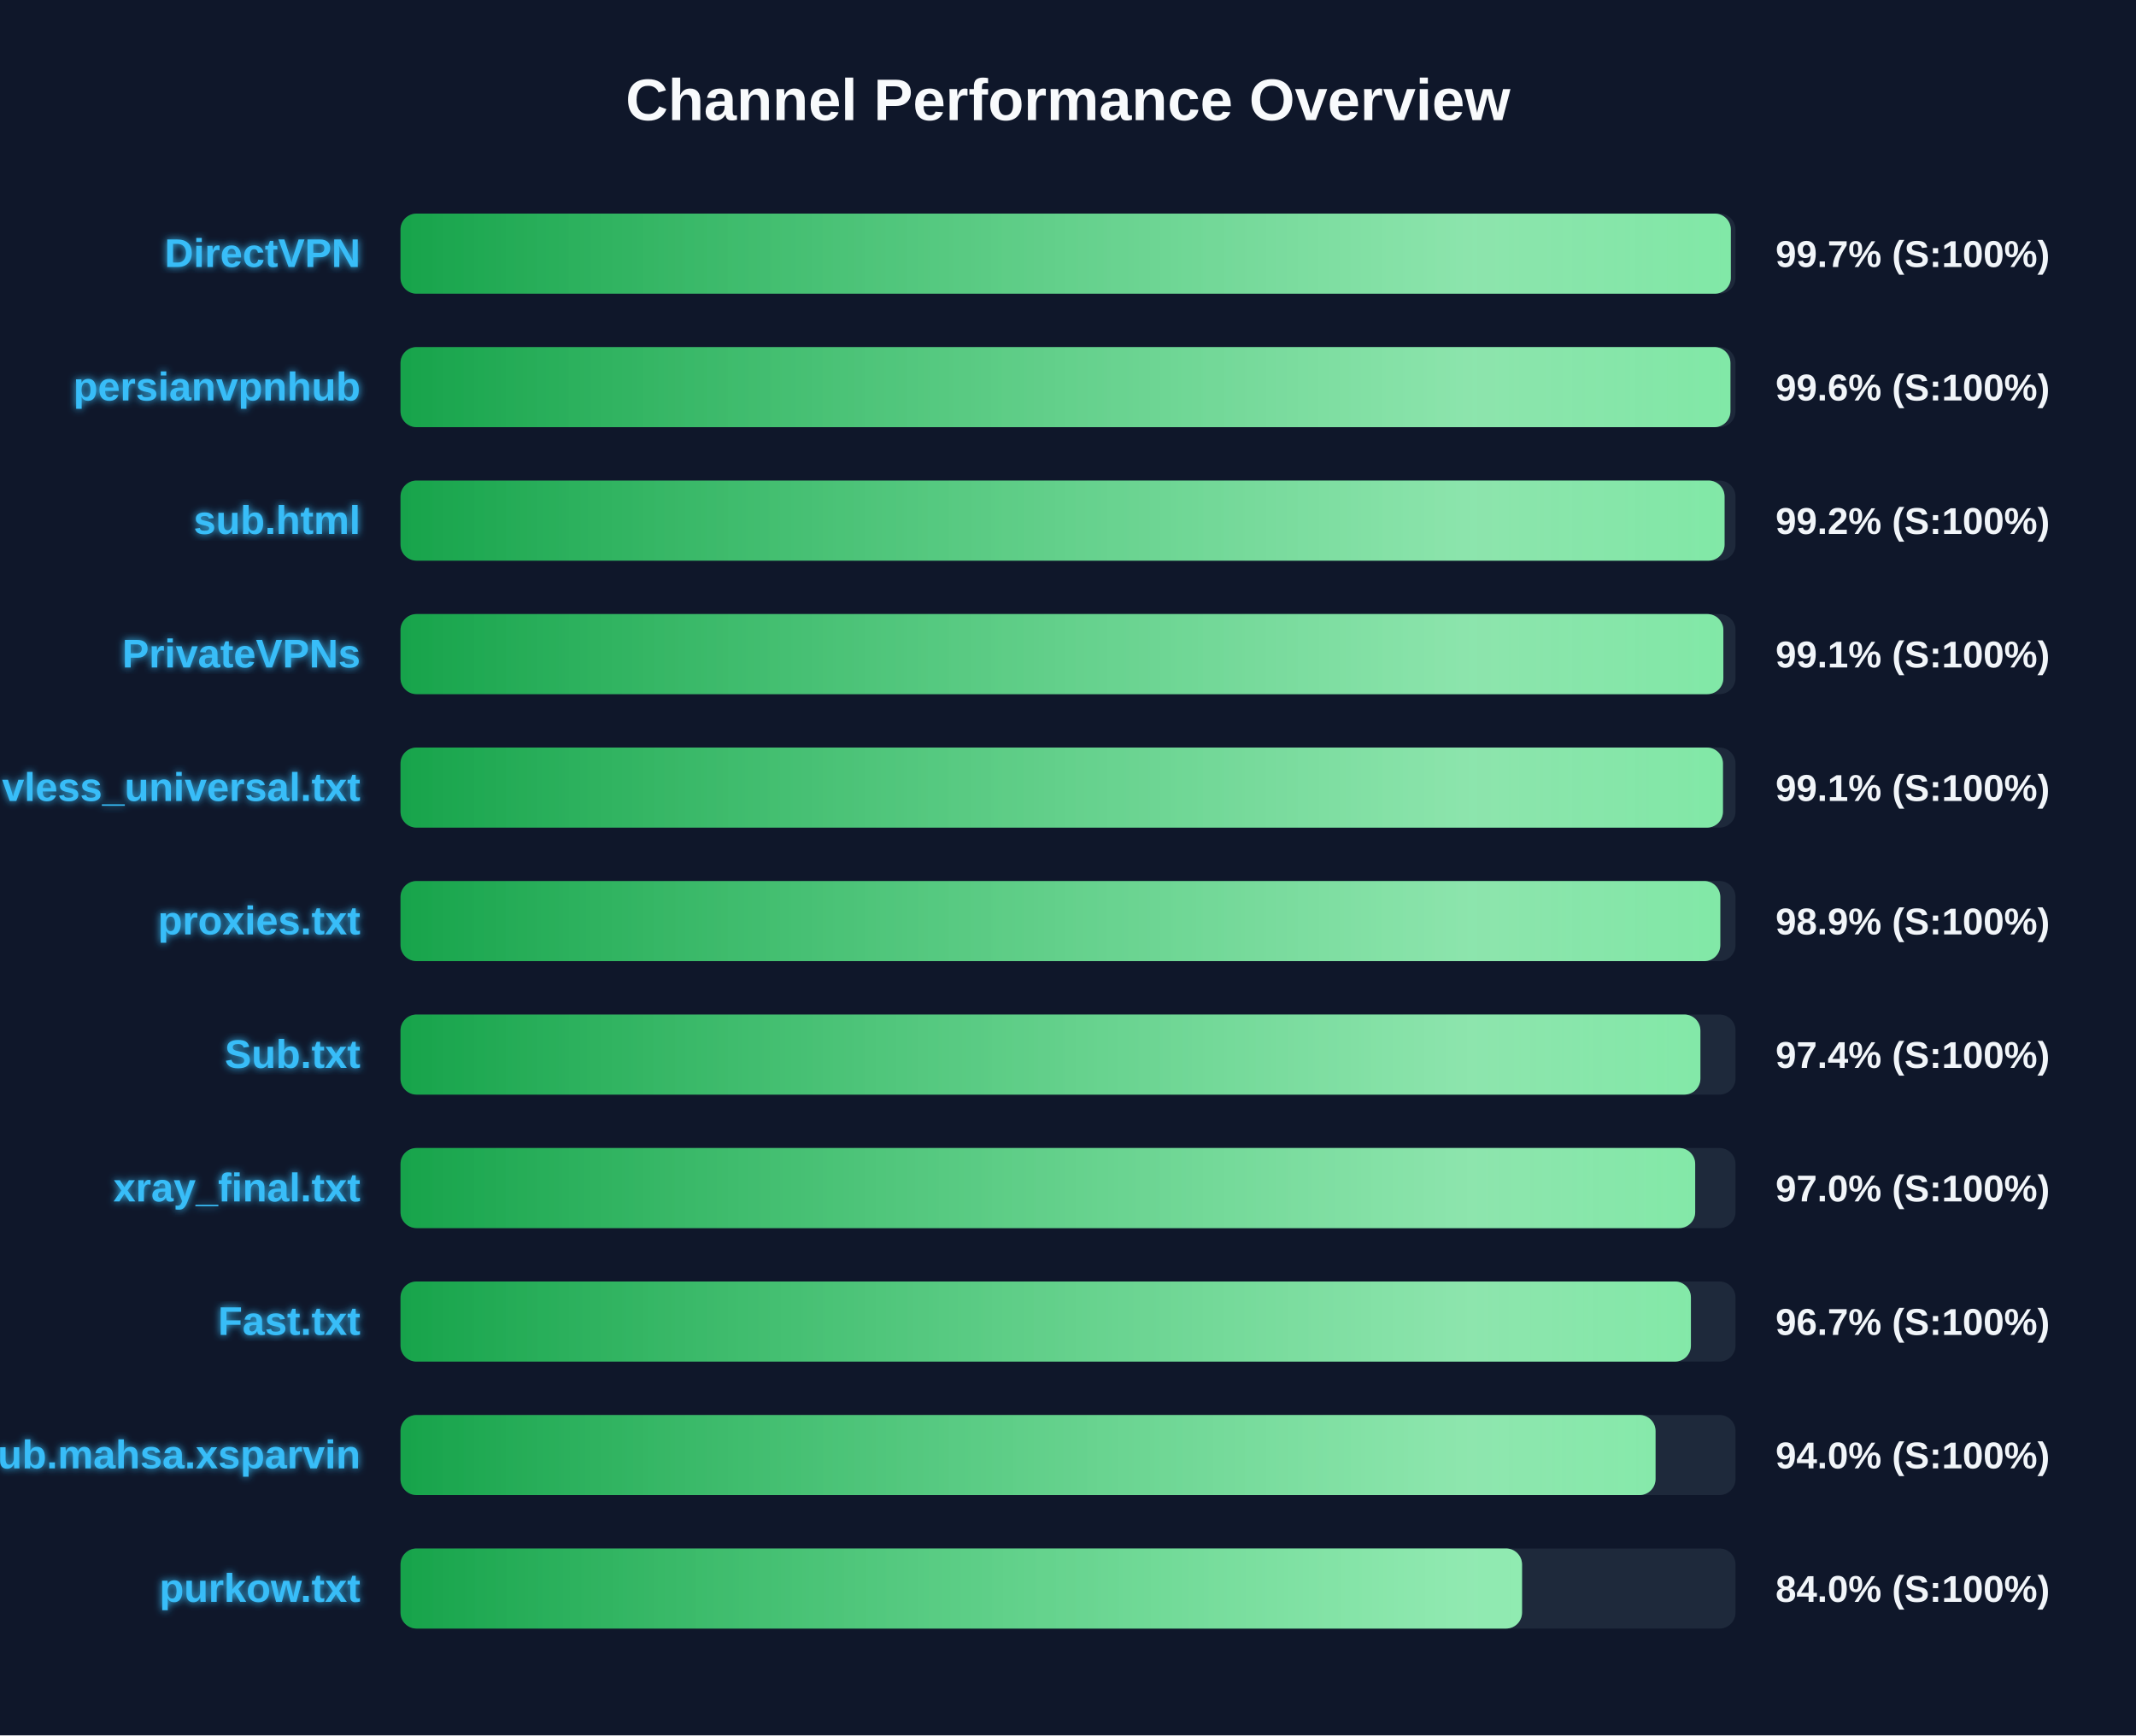
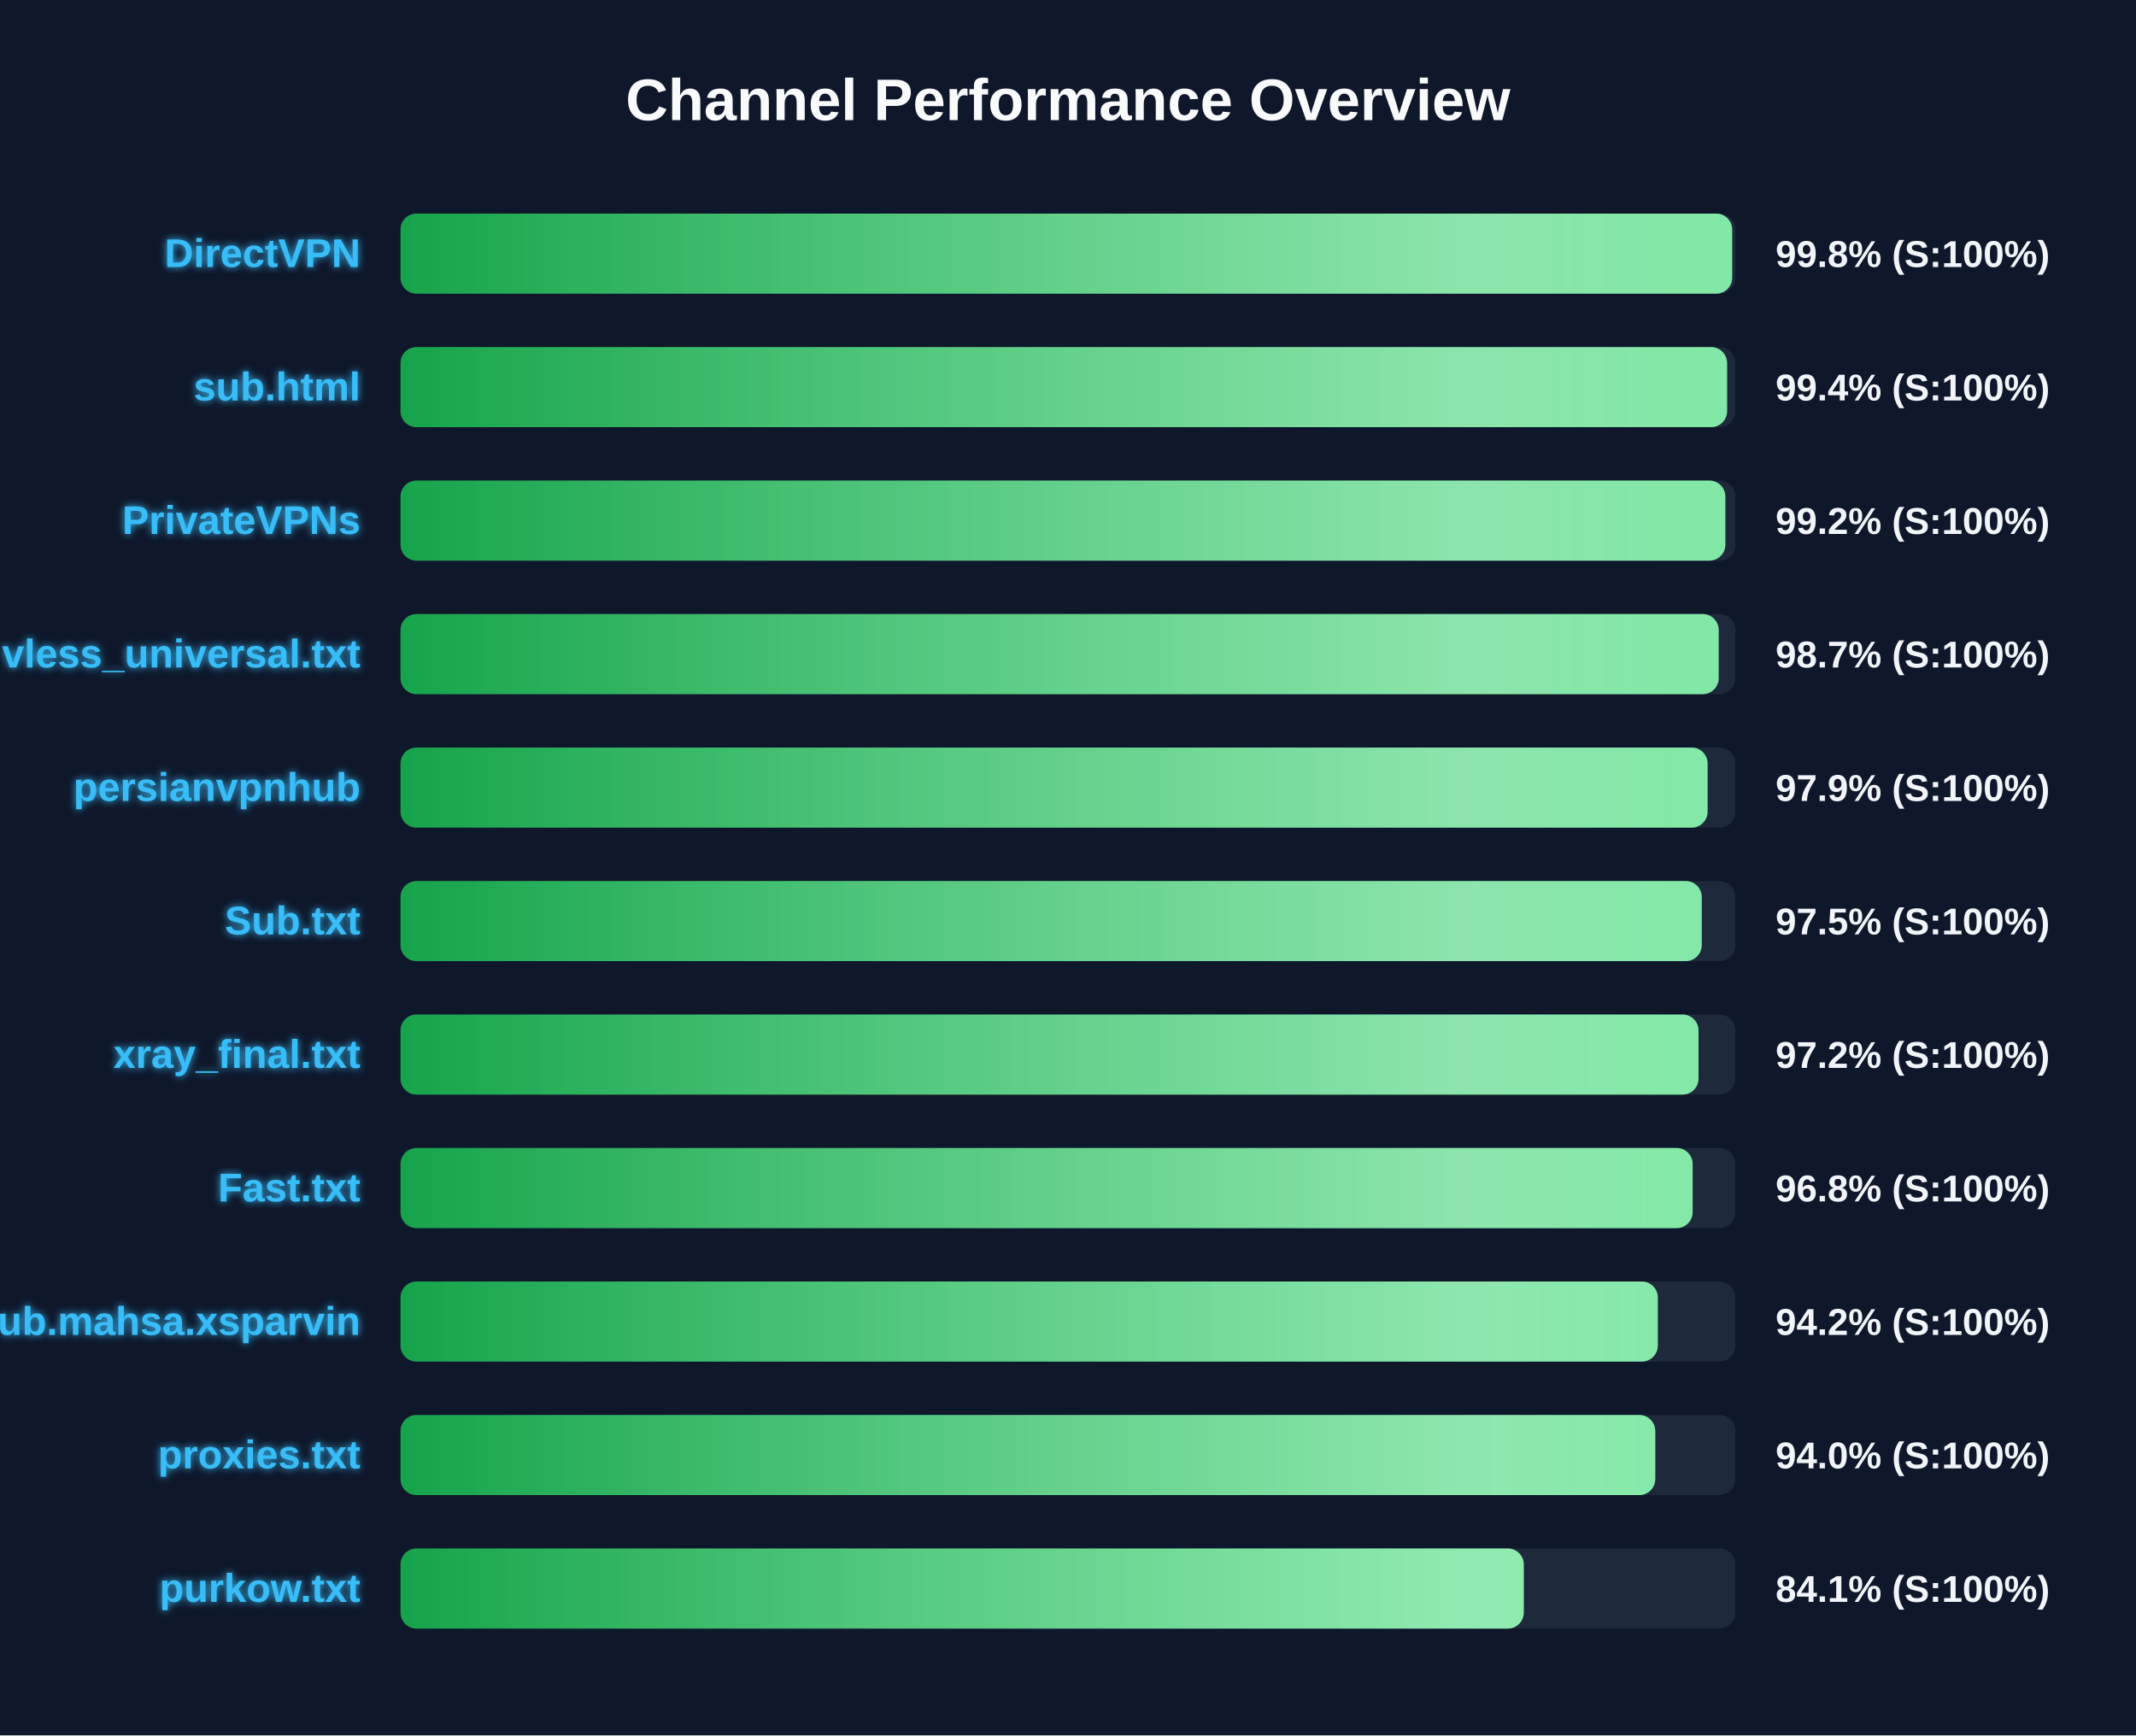
<svg xmlns="http://www.w3.org/2000/svg" width="800" height="650" version="1.1">
  <defs>
    <linearGradient id="grad-green" x1="0%" y1="0%" x2="100%" y2="0%">
      <stop offset="0%" stop-color="#16a34a" />
      <stop offset="100%" stop-color="#4ade80" />
    </linearGradient>
    <linearGradient id="grad-yellow" x1="0%" y1="0%" x2="100%" y2="0%">
      <stop offset="0%" stop-color="#ca8a04" />
      <stop offset="100%" stop-color="#fde047" />
    </linearGradient>
    <linearGradient id="grad-red" x1="0%" y1="0%" x2="100%" y2="0%">
      <stop offset="0%" stop-color="#dc2626" />
      <stop offset="100%" stop-color="#f87171" />
    </linearGradient>
    <linearGradient id="shimmer" x1="0%" y1="0%" x2="100%" y2="0%">
      <stop offset="0%" stop-color="rgba(255,255,255,0)" />
      <stop offset="50%" stop-color="rgba(255,255,255,0.4)" />
      <stop offset="100%" stop-color="rgba(255,255,255,0)" />
    </linearGradient>
    <filter id="glow" x="-20%" y="-20%" width="140%" height="140%">
      <feGaussianBlur stdDeviation="1.5" result="blur" />
      <feComposite in="SourceGraphic" in2="blur" operator="over" />
    </filter>
  </defs>
  <style>
        .bg-rect { fill: #0f172a; }
        .title { font: bold 22px 'Segoe UI', Arial, sans-serif; fill: #f8fafc; }
        .row { font: bold 15px 'Segoe UI', Arial, sans-serif; fill: #38bdf8; filter: url(#glow); }
        .score { font: bold 14px 'Segoe UI', Arial, sans-serif; fill: #f1f5f9; }
        @keyframes shimmer-anim {
            0% { transform: translateX(-100%); }
            100% { transform: translateX(200%); }
        }
        .shimmer-rect {
            animation: shimmer-anim 2.5s infinite linear;
        }
    </style>
  <rect width="100%" height="100%" class="bg-rect" />
  <text x="400" y="45" text-anchor="middle" class="title">Channel Performance Overview</text>
  <rect x="150" y="80" width="500" height="30" fill="#1e293b" rx="6" />
  <clipPath id="clip-0">
-     <rect x="150" y="80" width="498.25" height="30" rx="6" />
+     <rect x="150" y="80" width="498.75" height="30" rx="6" />
  </clipPath>
-   <rect x="150" y="80" width="498.25" height="30" fill="url(#grad-green)" rx="6" />
+   <rect x="150" y="80" width="498.75" height="30" fill="url(#grad-green)" rx="6" />
  <g clip-path="url(#clip-0)">
    <rect x="150" y="80" width="100%" height="30" fill="url(#shimmer)" class="shimmer-rect" />
  </g>
  <text x="135" y="100" text-anchor="end" class="row">DirectVPN</text>
-   <text x="665" y="100" text-anchor="start" class="score">99.7% (S:100%)</text>
+   <text x="665" y="100" text-anchor="start" class="score">99.8% (S:100%)</text>
  <rect x="150" y="130" width="500" height="30" fill="#1e293b" rx="6" />
  <clipPath id="clip-1">
-     <rect x="150" y="130" width="498.1" height="30" rx="6" />
+     <rect x="150" y="130" width="496.85" height="30" rx="6" />
  </clipPath>
-   <rect x="150" y="130" width="498.1" height="30" fill="url(#grad-green)" rx="6" />
+   <rect x="150" y="130" width="496.85" height="30" fill="url(#grad-green)" rx="6" />
  <g clip-path="url(#clip-1)">
    <rect x="150" y="130" width="100%" height="30" fill="url(#shimmer)" class="shimmer-rect" />
  </g>
-   <text x="135" y="150" text-anchor="end" class="row">persianvpnhub</text>
-   <text x="665" y="150" text-anchor="start" class="score">99.6% (S:100%)</text>
+   <text x="135" y="150" text-anchor="end" class="row">sub.html</text>
+   <text x="665" y="150" text-anchor="start" class="score">99.4% (S:100%)</text>
  <rect x="150" y="180" width="500" height="30" fill="#1e293b" rx="6" />
  <clipPath id="clip-2">
-     <rect x="150" y="180" width="495.9" height="30" rx="6" />
+     <rect x="150" y="180" width="496.2" height="30" rx="6" />
  </clipPath>
-   <rect x="150" y="180" width="495.9" height="30" fill="url(#grad-green)" rx="6" />
+   <rect x="150" y="180" width="496.2" height="30" fill="url(#grad-green)" rx="6" />
  <g clip-path="url(#clip-2)">
    <rect x="150" y="180" width="100%" height="30" fill="url(#shimmer)" class="shimmer-rect" />
  </g>
-   <text x="135" y="200" text-anchor="end" class="row">sub.html</text>
+   <text x="135" y="200" text-anchor="end" class="row">PrivateVPNs</text>
  <text x="665" y="200" text-anchor="start" class="score">99.2% (S:100%)</text>
  <rect x="150" y="230" width="500" height="30" fill="#1e293b" rx="6" />
  <clipPath id="clip-3">
-     <rect x="150" y="230" width="495.45" height="30" rx="6" />
+     <rect x="150" y="230" width="493.7" height="30" rx="6" />
  </clipPath>
-   <rect x="150" y="230" width="495.45" height="30" fill="url(#grad-green)" rx="6" />
+   <rect x="150" y="230" width="493.7" height="30" fill="url(#grad-green)" rx="6" />
  <g clip-path="url(#clip-3)">
    <rect x="150" y="230" width="100%" height="30" fill="url(#shimmer)" class="shimmer-rect" />
  </g>
-   <text x="135" y="250" text-anchor="end" class="row">PrivateVPNs</text>
-   <text x="665" y="250" text-anchor="start" class="score">99.1% (S:100%)</text>
+   <text x="135" y="250" text-anchor="end" class="row">vless_universal.txt</text>
+   <text x="665" y="250" text-anchor="start" class="score">98.7% (S:100%)</text>
  <rect x="150" y="280" width="500" height="30" fill="#1e293b" rx="6" />
  <clipPath id="clip-4">
-     <rect x="150" y="280" width="495.3" height="30" rx="6" />
+     <rect x="150" y="280" width="489.55" height="30" rx="6" />
  </clipPath>
-   <rect x="150" y="280" width="495.3" height="30" fill="url(#grad-green)" rx="6" />
+   <rect x="150" y="280" width="489.55" height="30" fill="url(#grad-green)" rx="6" />
  <g clip-path="url(#clip-4)">
    <rect x="150" y="280" width="100%" height="30" fill="url(#shimmer)" class="shimmer-rect" />
  </g>
-   <text x="135" y="300" text-anchor="end" class="row">vless_universal.txt</text>
-   <text x="665" y="300" text-anchor="start" class="score">99.1% (S:100%)</text>
+   <text x="135" y="300" text-anchor="end" class="row">persianvpnhub</text>
+   <text x="665" y="300" text-anchor="start" class="score">97.9% (S:100%)</text>
  <rect x="150" y="330" width="500" height="30" fill="#1e293b" rx="6" />
  <clipPath id="clip-5">
-     <rect x="150" y="330" width="494.3" height="30" rx="6" />
+     <rect x="150" y="330" width="487.35" height="30" rx="6" />
  </clipPath>
-   <rect x="150" y="330" width="494.3" height="30" fill="url(#grad-green)" rx="6" />
+   <rect x="150" y="330" width="487.35" height="30" fill="url(#grad-green)" rx="6" />
  <g clip-path="url(#clip-5)">
    <rect x="150" y="330" width="100%" height="30" fill="url(#shimmer)" class="shimmer-rect" />
  </g>
-   <text x="135" y="350" text-anchor="end" class="row">proxies.txt</text>
-   <text x="665" y="350" text-anchor="start" class="score">98.9% (S:100%)</text>
+   <text x="135" y="350" text-anchor="end" class="row">Sub.txt</text>
+   <text x="665" y="350" text-anchor="start" class="score">97.5% (S:100%)</text>
  <rect x="150" y="380" width="500" height="30" fill="#1e293b" rx="6" />
  <clipPath id="clip-6">
-     <rect x="150" y="380" width="486.85" height="30" rx="6" />
+     <rect x="150" y="380" width="486.15" height="30" rx="6" />
  </clipPath>
-   <rect x="150" y="380" width="486.85" height="30" fill="url(#grad-green)" rx="6" />
+   <rect x="150" y="380" width="486.15" height="30" fill="url(#grad-green)" rx="6" />
  <g clip-path="url(#clip-6)">
    <rect x="150" y="380" width="100%" height="30" fill="url(#shimmer)" class="shimmer-rect" />
  </g>
-   <text x="135" y="400" text-anchor="end" class="row">Sub.txt</text>
-   <text x="665" y="400" text-anchor="start" class="score">97.4% (S:100%)</text>
+   <text x="135" y="400" text-anchor="end" class="row">xray_final.txt</text>
+   <text x="665" y="400" text-anchor="start" class="score">97.2% (S:100%)</text>
  <rect x="150" y="430" width="500" height="30" fill="#1e293b" rx="6" />
  <clipPath id="clip-7">
-     <rect x="150" y="430" width="484.9" height="30" rx="6" />
+     <rect x="150" y="430" width="483.95" height="30" rx="6" />
  </clipPath>
-   <rect x="150" y="430" width="484.9" height="30" fill="url(#grad-green)" rx="6" />
+   <rect x="150" y="430" width="483.95" height="30" fill="url(#grad-green)" rx="6" />
  <g clip-path="url(#clip-7)">
    <rect x="150" y="430" width="100%" height="30" fill="url(#shimmer)" class="shimmer-rect" />
  </g>
-   <text x="135" y="450" text-anchor="end" class="row">xray_final.txt</text>
-   <text x="665" y="450" text-anchor="start" class="score">97.0% (S:100%)</text>
+   <text x="135" y="450" text-anchor="end" class="row">Fast.txt</text>
+   <text x="665" y="450" text-anchor="start" class="score">96.8% (S:100%)</text>
  <rect x="150" y="480" width="500" height="30" fill="#1e293b" rx="6" />
  <clipPath id="clip-8">
-     <rect x="150" y="480" width="483.3" height="30" rx="6" />
+     <rect x="150" y="480" width="470.9" height="30" rx="6" />
  </clipPath>
-   <rect x="150" y="480" width="483.3" height="30" fill="url(#grad-green)" rx="6" />
+   <rect x="150" y="480" width="470.9" height="30" fill="url(#grad-green)" rx="6" />
  <g clip-path="url(#clip-8)">
    <rect x="150" y="480" width="100%" height="30" fill="url(#shimmer)" class="shimmer-rect" />
  </g>
-   <text x="135" y="500" text-anchor="end" class="row">Fast.txt</text>
-   <text x="665" y="500" text-anchor="start" class="score">96.7% (S:100%)</text>
+   <text x="135" y="500" text-anchor="end" class="row">Sub.mahsa.xsparvin</text>
+   <text x="665" y="500" text-anchor="start" class="score">94.2% (S:100%)</text>
  <rect x="150" y="530" width="500" height="30" fill="#1e293b" rx="6" />
  <clipPath id="clip-9">
-     <rect x="150" y="530" width="470.05" height="30" rx="6" />
+     <rect x="150" y="530" width="469.95" height="30" rx="6" />
  </clipPath>
-   <rect x="150" y="530" width="470.05" height="30" fill="url(#grad-green)" rx="6" />
+   <rect x="150" y="530" width="469.95" height="30" fill="url(#grad-green)" rx="6" />
  <g clip-path="url(#clip-9)">
    <rect x="150" y="530" width="100%" height="30" fill="url(#shimmer)" class="shimmer-rect" />
  </g>
-   <text x="135" y="550" text-anchor="end" class="row">Sub.mahsa.xsparvin</text>
+   <text x="135" y="550" text-anchor="end" class="row">proxies.txt</text>
  <text x="665" y="550" text-anchor="start" class="score">94.0% (S:100%)</text>
  <rect x="150" y="580" width="500" height="30" fill="#1e293b" rx="6" />
  <clipPath id="clip-10">
-     <rect x="150" y="580" width="420.05" height="30" rx="6" />
+     <rect x="150" y="580" width="420.7" height="30" rx="6" />
  </clipPath>
-   <rect x="150" y="580" width="420.05" height="30" fill="url(#grad-green)" rx="6" />
+   <rect x="150" y="580" width="420.7" height="30" fill="url(#grad-green)" rx="6" />
  <g clip-path="url(#clip-10)">
    <rect x="150" y="580" width="100%" height="30" fill="url(#shimmer)" class="shimmer-rect" />
  </g>
  <text x="135" y="600" text-anchor="end" class="row">purkow.txt</text>
-   <text x="665" y="600" text-anchor="start" class="score">84.0% (S:100%)</text>
+   <text x="665" y="600" text-anchor="start" class="score">84.1% (S:100%)</text>
</svg>
